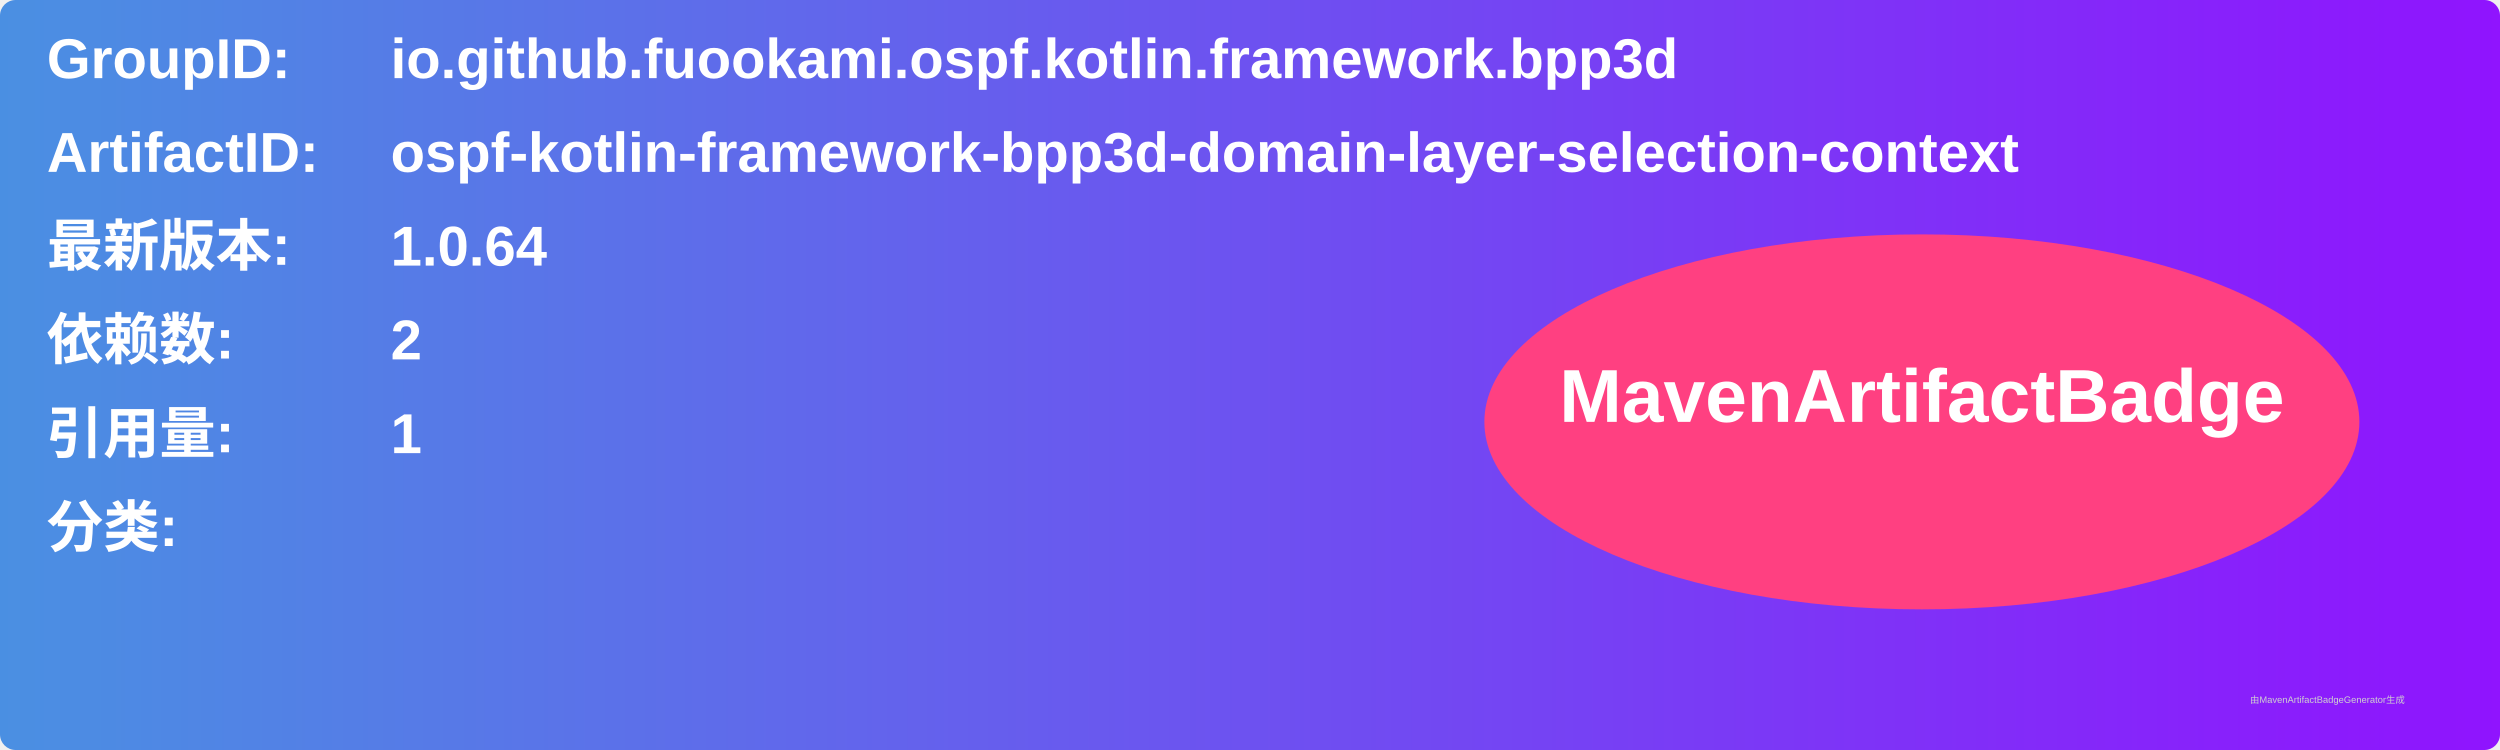
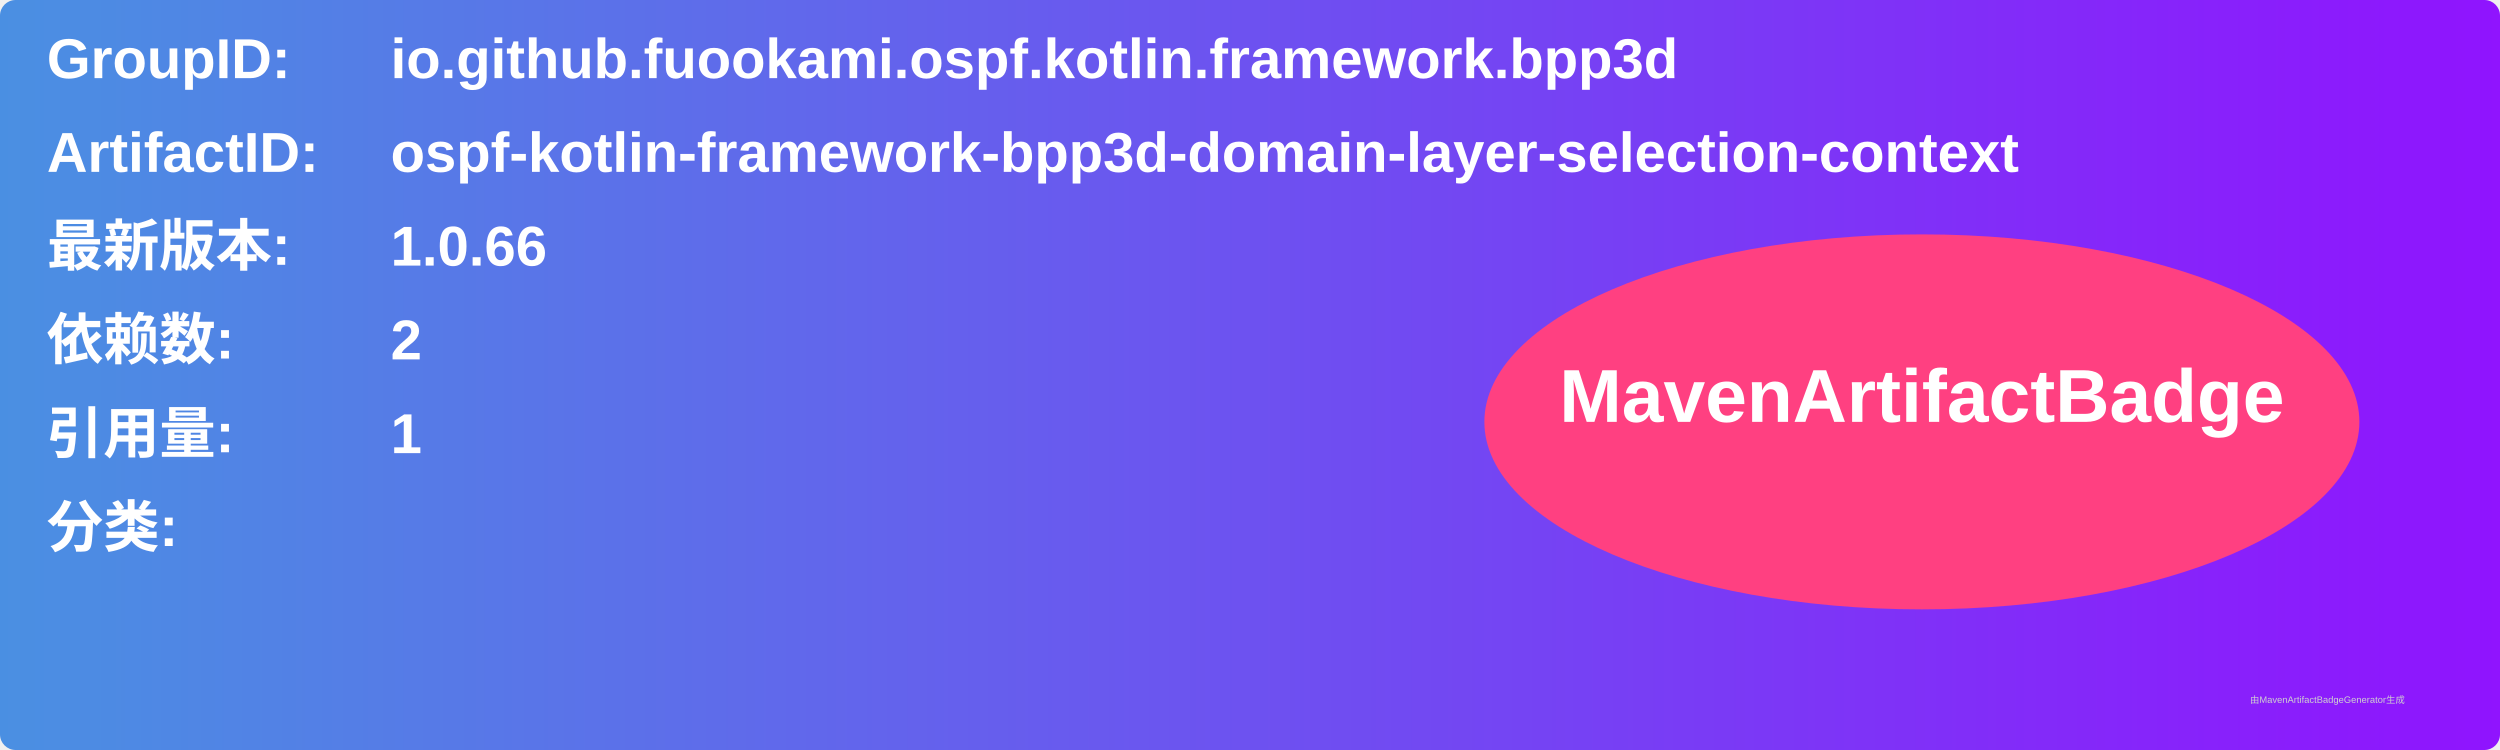
<svg xmlns="http://www.w3.org/2000/svg" width="800" height="240" viewBox="0 0 800 240">
  <linearGradient id="grad" x1="0%" y1="0%" x2="100%" y2="0%">
    <stop offset="0%" stop-color="#4a90e2" />
    <stop offset="100%" stop-color="#9013fe" />
  </linearGradient>
  <rect width="100%" height="100%" rx="5" ry="5" fill="url(#grad)" />
  <g transform="translate(15, 15)">
    <text x="0" y="10" font-family="Arial" font-size="18" fill="white" font-weight="bold" width="260">GroupID:</text>
    <text x="110" y="10" font-family="Arial" font-size="18" fill="white" font-weight="bold" width="460">io.github.fuookami.ospf.kotlin.framework.bpp3d</text>
    <text x="0" y="40" font-family="Arial" font-size="18" fill="white" font-weight="bold" width="260">ArtifactID:</text>
    <text x="110" y="40" font-family="Arial" font-size="18" fill="white" font-weight="bold" width="460">ospf-kotlin-framework-bpp3d-domain-layer-selection-context</text>
    <text x="0" y="70" font-family="Arial" font-size="18" fill="white" font-weight="bold">最新版本:</text>
    <text x="110" y="70" font-family="Arial" font-size="18" fill="white" font-weight="bold">
-       <tspan font-weight="bold">1.0.64</tspan>
+       <tspan font-weight="bold">1.0.66</tspan>
    </text>
    <text x="0" y="100" font-family="Arial" font-size="18" fill="white" font-weight="bold">依赖数: </text>
    <text x="110" y="100" font-family="Arial" font-size="18" fill="white">
      <tspan font-weight="bold">2</tspan>
    </text>
    <text x="0" y="130" font-family="Arial" font-size="18" fill="white" font-weight="bold">引用量: </text>
    <text x="110" y="130" font-family="Arial" font-size="18" fill="white">
      <tspan font-weight="bold">1</tspan>
    </text>
    <text x="0" y="160" font-family="Arial" font-size="18" fill="white" font-weight="bold">分类:</text>
    <text x="10" y="190" font-family="Arial" font-size="10" fill="white">
      <tspan font-weight="bold" />
    </text>
    <ellipse cx="600" cy="120" rx="140" ry="60" fill="#ff4081" />
    <text x="600" y="120" text-anchor="middle" font-family="Arial" font-size="24" fill="white" font-weight="bold">MavenArtifactBadge</text>
  </g>
  <text x="720" y="225" font-family="Arial" font-size="3" fill="#d0d0d0">由MavenArtifactBadgeGenerator生成</text>
</svg>
